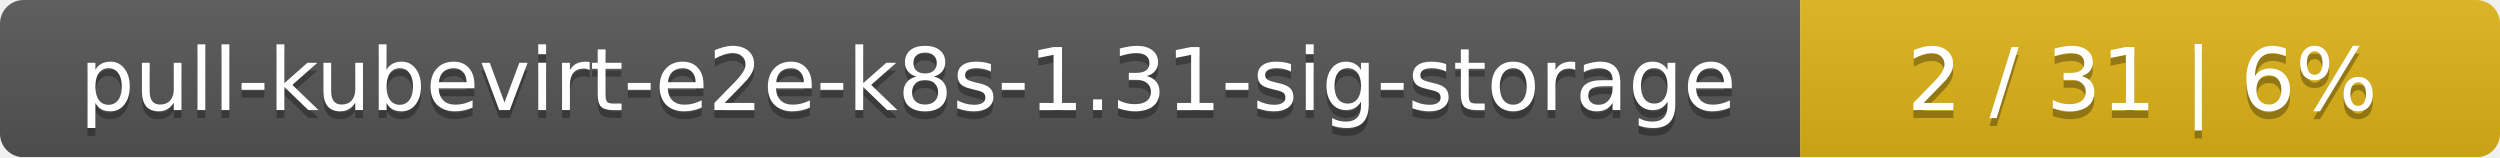
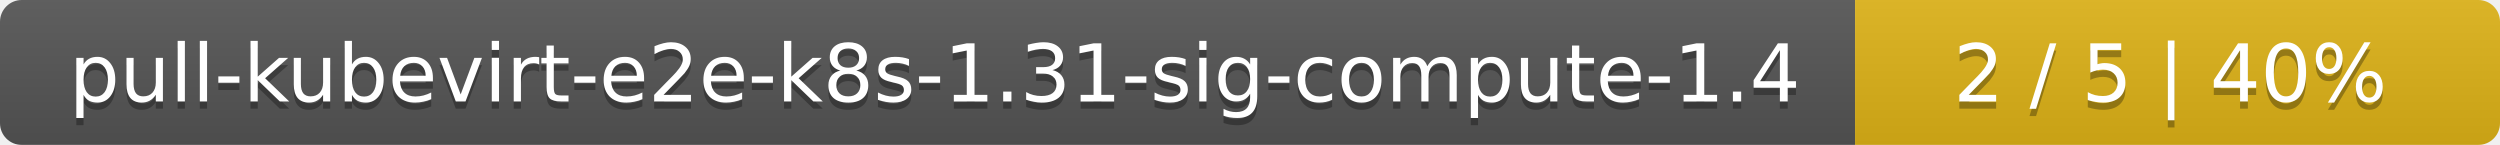
- <svg xmlns="http://www.w3.org/2000/svg" width="318" height="20">
+ <svg xmlns="http://www.w3.org/2000/svg" width="345" height="20">
  <linearGradient id="smooth" x2="0" y2="100%">
    <stop offset="0" stop-color="#bbb" stop-opacity=".1" />
    <stop offset="1" stop-opacity=".1" />
  </linearGradient>
  <mask id="round">
-     <rect width="318" height="20" rx="3" fill="#fff" />
+     <rect width="345" height="20" rx="3" fill="#fff" />
  </mask>
  <g mask="url(#round)">
-     <rect width="229" height="20" fill="#555" />
-     <rect x="229" width="89" height="20" fill="#dfb317" />
-     <rect width="318" height="20" fill="url(#smooth)" />
+     <rect width="256" height="20" fill="#555" />
+     <rect x="256" width="89" height="20" fill="#dfb317" />
+     <rect width="345" height="20" fill="url(#smooth)" />
  </g>
  <g fill="#fff" text-anchor="middle" font-family="DejaVu Sans,Verdana,Geneva,sans-serif" font-size="11">
-     <text x="115.5" y="15" fill="#010101" fill-opacity=".3">pull-kubevirt-e2e-k8s-1.31-sig-storage</text>
-     <text x="115.5" y="14">pull-kubevirt-e2e-k8s-1.31-sig-storage</text>
-     <text x="272.5" y="15" fill="#010101" fill-opacity=".3">2 / 31    |    6%</text>
-     <text x="272.5" y="14">2 / 31    |    6%</text>
+     <text x="129" y="15" fill="#010101" fill-opacity=".3">pull-kubevirt-e2e-k8s-1.31-sig-compute-1.4</text>
+     <text x="129" y="14">pull-kubevirt-e2e-k8s-1.31-sig-compute-1.4</text>
+     <text x="299.5" y="15" fill="#010101" fill-opacity=".3">2 / 5    |    40%</text>
+     <text x="299.5" y="14">2 / 5    |    40%</text>
  </g>
</svg>
